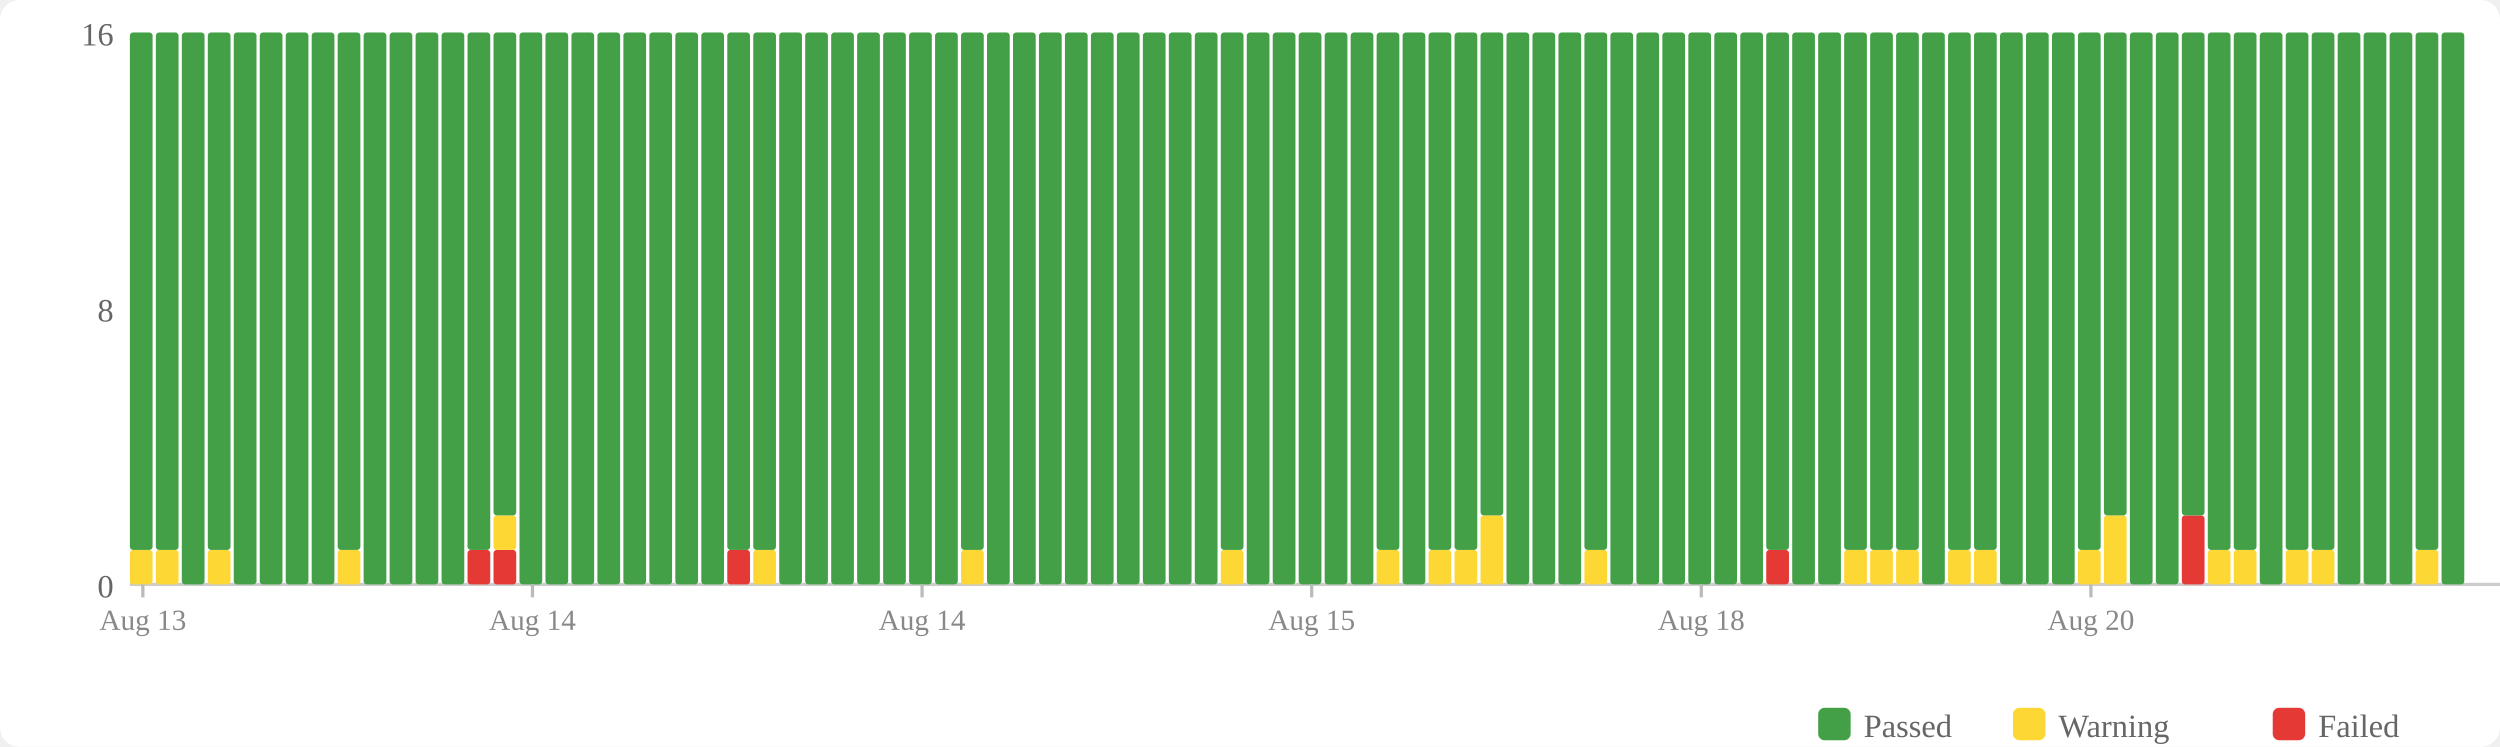
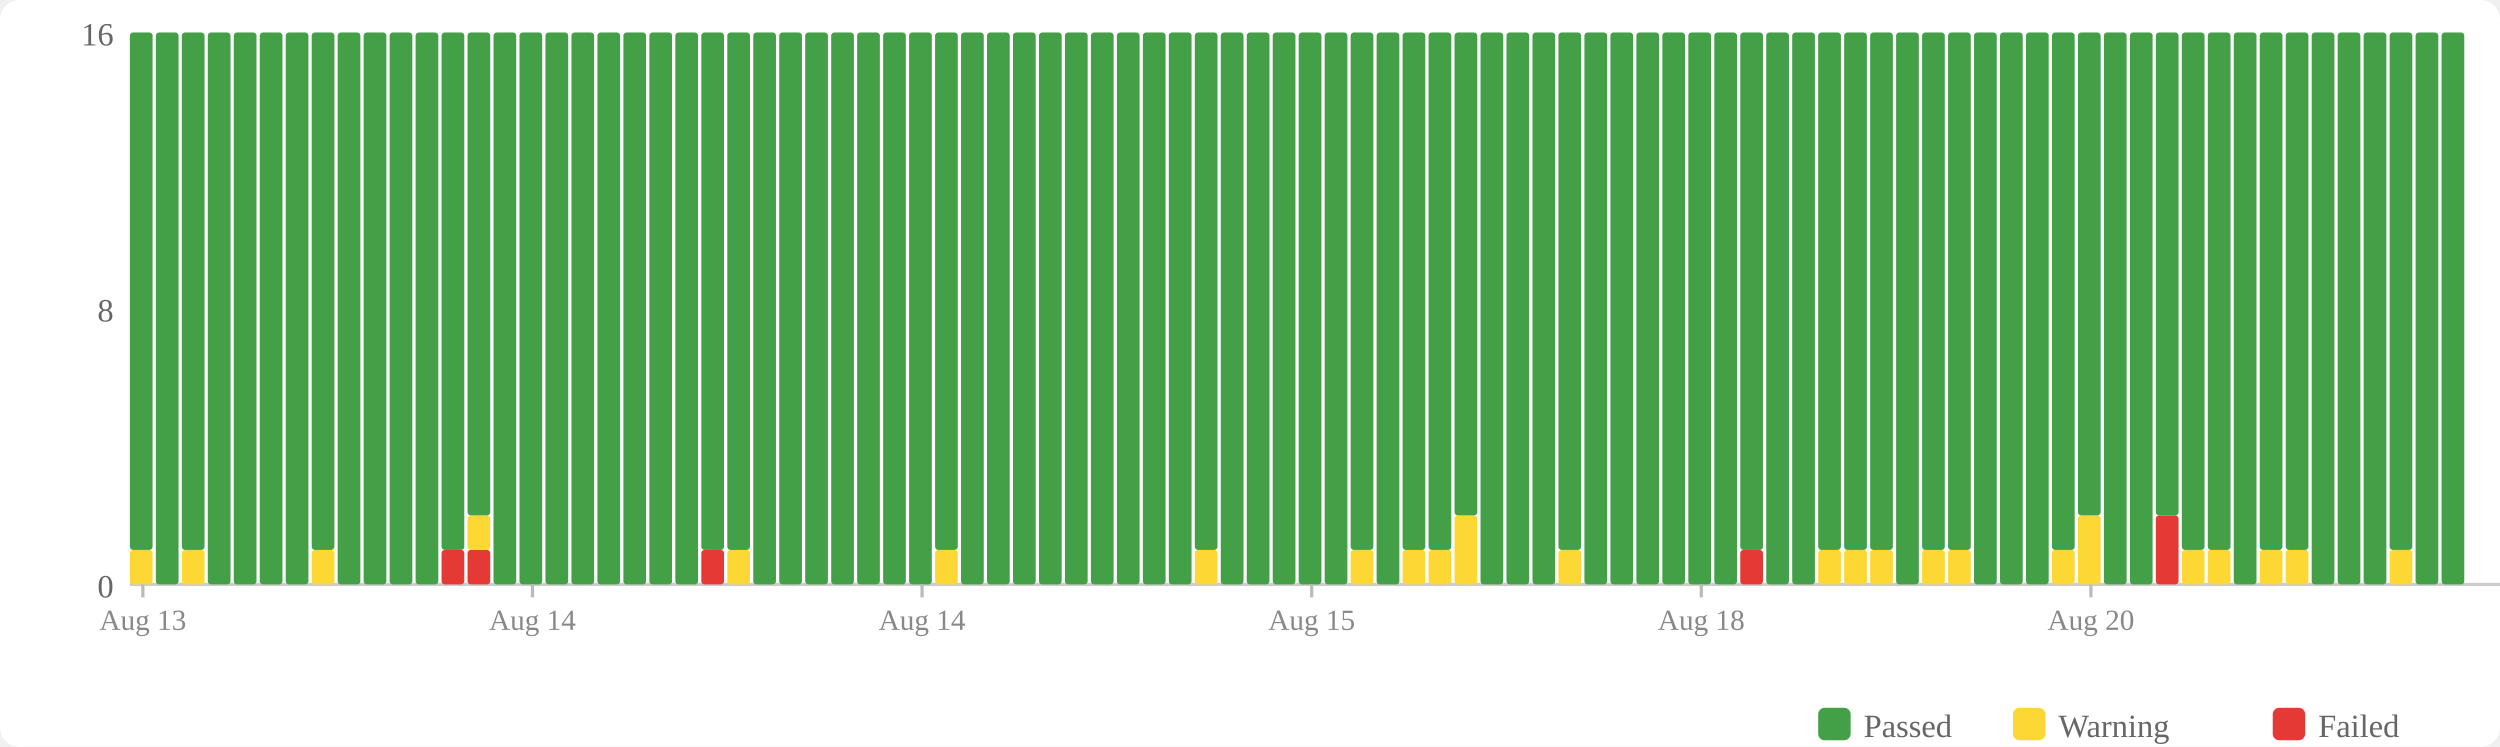
<svg xmlns="http://www.w3.org/2000/svg" width="770" height="230" viewBox="0 0 770 230">
  <rect width="770" height="230" fill="#fff" rx="6" />
  <rect x="560" y="218" width="10" height="10" fill="#43a047" rx="2" />
  <text x="574" y="227" font-size="10" fill="#666">Passed</text>
  <rect x="620" y="218" width="10" height="10" fill="#fdd835" rx="2" />
  <text x="634" y="227" font-size="10" fill="#666">Warning</text>
  <rect x="700" y="218" width="10" height="10" fill="#e53935" rx="2" />
  <text x="714" y="227" font-size="10" fill="#666">Failed</text>
  <text x="35" y="184" text-anchor="end" font-size="10" fill="#666">0</text>
  <text x="35" y="99" text-anchor="end" font-size="10" fill="#666">8</text>
  <text x="35" y="14" text-anchor="end" font-size="10" fill="#666">16</text>
  <line x1="40" y1="180" x2="770" y2="180" stroke="#ccc" stroke-width="1" />
  <rect x="40" y="169.375" width="7" height="10.625" fill="#fdd835" rx="1" />
  <rect x="40" y="10" width="7" height="159.375" fill="#43a047" rx="1" />
-   <rect x="48" y="169.375" width="7" height="10.625" fill="#fdd835" rx="1" />
-   <rect x="48" y="10" width="7" height="159.375" fill="#43a047" rx="1" />
-   <rect x="56" y="10" width="7" height="170" fill="#43a047" rx="1" />
-   <rect x="64" y="169.375" width="7" height="10.625" fill="#fdd835" rx="1" />
-   <rect x="64" y="10" width="7" height="159.375" fill="#43a047" rx="1" />
+   <rect x="48" y="10" width="7" height="170" fill="#43a047" rx="1" />
+   <rect x="56" y="169.375" width="7" height="10.625" fill="#fdd835" rx="1" />
+   <rect x="56" y="10" width="7" height="159.375" fill="#43a047" rx="1" />
+   <rect x="64" y="10" width="7" height="170" fill="#43a047" rx="1" />
  <rect x="72" y="10" width="7" height="170" fill="#43a047" rx="1" />
  <rect x="80" y="10" width="7" height="170" fill="#43a047" rx="1" />
  <rect x="88" y="10" width="7" height="170" fill="#43a047" rx="1" />
-   <rect x="96" y="10" width="7" height="170" fill="#43a047" rx="1" />
-   <rect x="104" y="169.375" width="7" height="10.625" fill="#fdd835" rx="1" />
-   <rect x="104" y="10" width="7" height="159.375" fill="#43a047" rx="1" />
+   <rect x="96" y="169.375" width="7" height="10.625" fill="#fdd835" rx="1" />
+   <rect x="96" y="10" width="7" height="159.375" fill="#43a047" rx="1" />
+   <rect x="104" y="10" width="7" height="170" fill="#43a047" rx="1" />
  <rect x="112" y="10" width="7" height="170" fill="#43a047" rx="1" />
  <rect x="120" y="10" width="7" height="170" fill="#43a047" rx="1" />
  <rect x="128" y="10" width="7" height="170" fill="#43a047" rx="1" />
-   <rect x="136" y="10" width="7" height="170" fill="#43a047" rx="1" />
+   <rect x="136" y="169.375" width="7" height="10.625" fill="#e53935" rx="1" />
+   <rect x="136" y="10" width="7" height="159.375" fill="#43a047" rx="1" />
  <rect x="144" y="169.375" width="7" height="10.625" fill="#e53935" rx="1" />
-   <rect x="144" y="10" width="7" height="159.375" fill="#43a047" rx="1" />
-   <rect x="152" y="169.375" width="7" height="10.625" fill="#e53935" rx="1" />
-   <rect x="152" y="158.75" width="7" height="10.625" fill="#fdd835" rx="1" />
-   <rect x="152" y="10" width="7" height="148.75" fill="#43a047" rx="1" />
+   <rect x="144" y="158.75" width="7" height="10.625" fill="#fdd835" rx="1" />
+   <rect x="144" y="10" width="7" height="148.75" fill="#43a047" rx="1" />
+   <rect x="152" y="10" width="7" height="170" fill="#43a047" rx="1" />
  <rect x="160" y="10" width="7" height="170" fill="#43a047" rx="1" />
  <rect x="168" y="10" width="7" height="170" fill="#43a047" rx="1" />
  <rect x="176" y="10" width="7" height="170" fill="#43a047" rx="1" />
  <rect x="184" y="10" width="7" height="170" fill="#43a047" rx="1" />
  <rect x="192" y="10" width="7" height="170" fill="#43a047" rx="1" />
  <rect x="200" y="10" width="7" height="170" fill="#43a047" rx="1" />
  <rect x="208" y="10" width="7" height="170" fill="#43a047" rx="1" />
-   <rect x="216" y="10" width="7" height="170" fill="#43a047" rx="1" />
-   <rect x="224" y="169.375" width="7" height="10.625" fill="#e53935" rx="1" />
+   <rect x="216" y="169.375" width="7" height="10.625" fill="#e53935" rx="1" />
+   <rect x="216" y="10" width="7" height="159.375" fill="#43a047" rx="1" />
+   <rect x="224" y="169.375" width="7" height="10.625" fill="#fdd835" rx="1" />
  <rect x="224" y="10" width="7" height="159.375" fill="#43a047" rx="1" />
-   <rect x="232" y="169.375" width="7" height="10.625" fill="#fdd835" rx="1" />
-   <rect x="232" y="10" width="7" height="159.375" fill="#43a047" rx="1" />
+   <rect x="232" y="10" width="7" height="170" fill="#43a047" rx="1" />
  <rect x="240" y="10" width="7" height="170" fill="#43a047" rx="1" />
  <rect x="248" y="10" width="7" height="170" fill="#43a047" rx="1" />
  <rect x="256" y="10" width="7" height="170" fill="#43a047" rx="1" />
  <rect x="264" y="10" width="7" height="170" fill="#43a047" rx="1" />
  <rect x="272" y="10" width="7" height="170" fill="#43a047" rx="1" />
  <rect x="280" y="10" width="7" height="170" fill="#43a047" rx="1" />
-   <rect x="288" y="10" width="7" height="170" fill="#43a047" rx="1" />
-   <rect x="296" y="169.375" width="7" height="10.625" fill="#fdd835" rx="1" />
-   <rect x="296" y="10" width="7" height="159.375" fill="#43a047" rx="1" />
+   <rect x="288" y="169.375" width="7" height="10.625" fill="#fdd835" rx="1" />
+   <rect x="288" y="10" width="7" height="159.375" fill="#43a047" rx="1" />
+   <rect x="296" y="10" width="7" height="170" fill="#43a047" rx="1" />
  <rect x="304" y="10" width="7" height="170" fill="#43a047" rx="1" />
  <rect x="312" y="10" width="7" height="170" fill="#43a047" rx="1" />
  <rect x="320" y="10" width="7" height="170" fill="#43a047" rx="1" />
  <rect x="328" y="10" width="7" height="170" fill="#43a047" rx="1" />
  <rect x="336" y="10" width="7" height="170" fill="#43a047" rx="1" />
  <rect x="344" y="10" width="7" height="170" fill="#43a047" rx="1" />
  <rect x="352" y="10" width="7" height="170" fill="#43a047" rx="1" />
  <rect x="360" y="10" width="7" height="170" fill="#43a047" rx="1" />
-   <rect x="368" y="10" width="7" height="170" fill="#43a047" rx="1" />
-   <rect x="376" y="169.375" width="7" height="10.625" fill="#fdd835" rx="1" />
-   <rect x="376" y="10" width="7" height="159.375" fill="#43a047" rx="1" />
+   <rect x="368" y="169.375" width="7" height="10.625" fill="#fdd835" rx="1" />
+   <rect x="368" y="10" width="7" height="159.375" fill="#43a047" rx="1" />
+   <rect x="376" y="10" width="7" height="170" fill="#43a047" rx="1" />
  <rect x="384" y="10" width="7" height="170" fill="#43a047" rx="1" />
  <rect x="392" y="10" width="7" height="170" fill="#43a047" rx="1" />
  <rect x="400" y="10" width="7" height="170" fill="#43a047" rx="1" />
  <rect x="408" y="10" width="7" height="170" fill="#43a047" rx="1" />
-   <rect x="416" y="10" width="7" height="170" fill="#43a047" rx="1" />
-   <rect x="424" y="169.375" width="7" height="10.625" fill="#fdd835" rx="1" />
-   <rect x="424" y="10" width="7" height="159.375" fill="#43a047" rx="1" />
-   <rect x="432" y="10" width="7" height="170" fill="#43a047" rx="1" />
+   <rect x="416" y="169.375" width="7" height="10.625" fill="#fdd835" rx="1" />
+   <rect x="416" y="10" width="7" height="159.375" fill="#43a047" rx="1" />
+   <rect x="424" y="10" width="7" height="170" fill="#43a047" rx="1" />
+   <rect x="432" y="169.375" width="7" height="10.625" fill="#fdd835" rx="1" />
+   <rect x="432" y="10" width="7" height="159.375" fill="#43a047" rx="1" />
  <rect x="440" y="169.375" width="7" height="10.625" fill="#fdd835" rx="1" />
  <rect x="440" y="10" width="7" height="159.375" fill="#43a047" rx="1" />
-   <rect x="448" y="169.375" width="7" height="10.625" fill="#fdd835" rx="1" />
-   <rect x="448" y="10" width="7" height="159.375" fill="#43a047" rx="1" />
-   <rect x="456" y="158.75" width="7" height="21.25" fill="#fdd835" rx="1" />
-   <rect x="456" y="10" width="7" height="148.75" fill="#43a047" rx="1" />
+   <rect x="448" y="158.75" width="7" height="21.25" fill="#fdd835" rx="1" />
+   <rect x="448" y="10" width="7" height="148.75" fill="#43a047" rx="1" />
+   <rect x="456" y="10" width="7" height="170" fill="#43a047" rx="1" />
  <rect x="464" y="10" width="7" height="170" fill="#43a047" rx="1" />
  <rect x="472" y="10" width="7" height="170" fill="#43a047" rx="1" />
-   <rect x="480" y="10" width="7" height="170" fill="#43a047" rx="1" />
-   <rect x="488" y="169.375" width="7" height="10.625" fill="#fdd835" rx="1" />
-   <rect x="488" y="10" width="7" height="159.375" fill="#43a047" rx="1" />
+   <rect x="480" y="169.375" width="7" height="10.625" fill="#fdd835" rx="1" />
+   <rect x="480" y="10" width="7" height="159.375" fill="#43a047" rx="1" />
+   <rect x="488" y="10" width="7" height="170" fill="#43a047" rx="1" />
  <rect x="496" y="10" width="7" height="170" fill="#43a047" rx="1" />
  <rect x="504" y="10" width="7" height="170" fill="#43a047" rx="1" />
  <rect x="512" y="10" width="7" height="170" fill="#43a047" rx="1" />
  <rect x="520" y="10" width="7" height="170" fill="#43a047" rx="1" />
  <rect x="528" y="10" width="7" height="170" fill="#43a047" rx="1" />
-   <rect x="536" y="10" width="7" height="170" fill="#43a047" rx="1" />
-   <rect x="544" y="169.375" width="7" height="10.625" fill="#e53935" rx="1" />
-   <rect x="544" y="10" width="7" height="159.375" fill="#43a047" rx="1" />
+   <rect x="536" y="169.375" width="7" height="10.625" fill="#e53935" rx="1" />
+   <rect x="536" y="10" width="7" height="159.375" fill="#43a047" rx="1" />
+   <rect x="544" y="10" width="7" height="170" fill="#43a047" rx="1" />
  <rect x="552" y="10" width="7" height="170" fill="#43a047" rx="1" />
-   <rect x="560" y="10" width="7" height="170" fill="#43a047" rx="1" />
+   <rect x="560" y="169.375" width="7" height="10.625" fill="#fdd835" rx="1" />
+   <rect x="560" y="10" width="7" height="159.375" fill="#43a047" rx="1" />
  <rect x="568" y="169.375" width="7" height="10.625" fill="#fdd835" rx="1" />
  <rect x="568" y="10" width="7" height="159.375" fill="#43a047" rx="1" />
  <rect x="576" y="169.375" width="7" height="10.625" fill="#fdd835" rx="1" />
  <rect x="576" y="10" width="7" height="159.375" fill="#43a047" rx="1" />
-   <rect x="584" y="169.375" width="7" height="10.625" fill="#fdd835" rx="1" />
-   <rect x="584" y="10" width="7" height="159.375" fill="#43a047" rx="1" />
-   <rect x="592" y="10" width="7" height="170" fill="#43a047" rx="1" />
+   <rect x="584" y="10" width="7" height="170" fill="#43a047" rx="1" />
+   <rect x="592" y="169.375" width="7" height="10.625" fill="#fdd835" rx="1" />
+   <rect x="592" y="10" width="7" height="159.375" fill="#43a047" rx="1" />
  <rect x="600" y="169.375" width="7" height="10.625" fill="#fdd835" rx="1" />
  <rect x="600" y="10" width="7" height="159.375" fill="#43a047" rx="1" />
-   <rect x="608" y="169.375" width="7" height="10.625" fill="#fdd835" rx="1" />
-   <rect x="608" y="10" width="7" height="159.375" fill="#43a047" rx="1" />
+   <rect x="608" y="10" width="7" height="170" fill="#43a047" rx="1" />
  <rect x="616" y="10" width="7" height="170" fill="#43a047" rx="1" />
  <rect x="624" y="10" width="7" height="170" fill="#43a047" rx="1" />
-   <rect x="632" y="10" width="7" height="170" fill="#43a047" rx="1" />
-   <rect x="640" y="169.375" width="7" height="10.625" fill="#fdd835" rx="1" />
-   <rect x="640" y="10" width="7" height="159.375" fill="#43a047" rx="1" />
-   <rect x="648" y="158.75" width="7" height="21.25" fill="#fdd835" rx="1" />
-   <rect x="648" y="10" width="7" height="148.75" fill="#43a047" rx="1" />
+   <rect x="632" y="169.375" width="7" height="10.625" fill="#fdd835" rx="1" />
+   <rect x="632" y="10" width="7" height="159.375" fill="#43a047" rx="1" />
+   <rect x="640" y="158.75" width="7" height="21.25" fill="#fdd835" rx="1" />
+   <rect x="640" y="10" width="7" height="148.75" fill="#43a047" rx="1" />
+   <rect x="648" y="10" width="7" height="170" fill="#43a047" rx="1" />
  <rect x="656" y="10" width="7" height="170" fill="#43a047" rx="1" />
-   <rect x="664" y="10" width="7" height="170" fill="#43a047" rx="1" />
-   <rect x="672" y="158.75" width="7" height="21.25" fill="#e53935" rx="1" />
-   <rect x="672" y="10" width="7" height="148.75" fill="#43a047" rx="1" />
+   <rect x="664" y="158.75" width="7" height="21.25" fill="#e53935" rx="1" />
+   <rect x="664" y="10" width="7" height="148.75" fill="#43a047" rx="1" />
+   <rect x="672" y="169.375" width="7" height="10.625" fill="#fdd835" rx="1" />
+   <rect x="672" y="10" width="7" height="159.375" fill="#43a047" rx="1" />
  <rect x="680" y="169.375" width="7" height="10.625" fill="#fdd835" rx="1" />
  <rect x="680" y="10" width="7" height="159.375" fill="#43a047" rx="1" />
-   <rect x="688" y="169.375" width="7" height="10.625" fill="#fdd835" rx="1" />
-   <rect x="688" y="10" width="7" height="159.375" fill="#43a047" rx="1" />
-   <rect x="696" y="10" width="7" height="170" fill="#43a047" rx="1" />
+   <rect x="688" y="10" width="7" height="170" fill="#43a047" rx="1" />
+   <rect x="696" y="169.375" width="7" height="10.625" fill="#fdd835" rx="1" />
+   <rect x="696" y="10" width="7" height="159.375" fill="#43a047" rx="1" />
  <rect x="704" y="169.375" width="7" height="10.625" fill="#fdd835" rx="1" />
  <rect x="704" y="10" width="7" height="159.375" fill="#43a047" rx="1" />
-   <rect x="712" y="169.375" width="7" height="10.625" fill="#fdd835" rx="1" />
-   <rect x="712" y="10" width="7" height="159.375" fill="#43a047" rx="1" />
+   <rect x="712" y="10" width="7" height="170" fill="#43a047" rx="1" />
  <rect x="720" y="10" width="7" height="170" fill="#43a047" rx="1" />
  <rect x="728" y="10" width="7" height="170" fill="#43a047" rx="1" />
-   <rect x="736" y="10" width="7" height="170" fill="#43a047" rx="1" />
-   <rect x="744" y="169.375" width="7" height="10.625" fill="#fdd835" rx="1" />
-   <rect x="744" y="10" width="7" height="159.375" fill="#43a047" rx="1" />
+   <rect x="736" y="169.375" width="7" height="10.625" fill="#fdd835" rx="1" />
+   <rect x="736" y="10" width="7" height="159.375" fill="#43a047" rx="1" />
+   <rect x="744" y="10" width="7" height="170" fill="#43a047" rx="1" />
  <rect x="752" y="10" width="7" height="170" fill="#43a047" rx="1" />
  <line x1="44.0" y1="180" x2="44.0" y2="184" stroke="#bbb" stroke-width="1" />
  <text x="44.0" y="194" text-anchor="middle" font-size="9" fill="#888">Aug 13</text>
  <line x1="164.0" y1="180" x2="164.0" y2="184" stroke="#bbb" stroke-width="1" />
  <text x="164.0" y="194" text-anchor="middle" font-size="9" fill="#888">Aug 14</text>
  <line x1="284.0" y1="180" x2="284.0" y2="184" stroke="#bbb" stroke-width="1" />
  <text x="284.0" y="194" text-anchor="middle" font-size="9" fill="#888">Aug 14</text>
  <line x1="404.0" y1="180" x2="404.0" y2="184" stroke="#bbb" stroke-width="1" />
  <text x="404.0" y="194" text-anchor="middle" font-size="9" fill="#888">Aug 15</text>
  <line x1="524.0" y1="180" x2="524.0" y2="184" stroke="#bbb" stroke-width="1" />
  <text x="524.0" y="194" text-anchor="middle" font-size="9" fill="#888">Aug 18</text>
  <line x1="644.0" y1="180" x2="644.0" y2="184" stroke="#bbb" stroke-width="1" />
  <text x="644.0" y="194" text-anchor="middle" font-size="9" fill="#888">Aug 20</text>
</svg>
